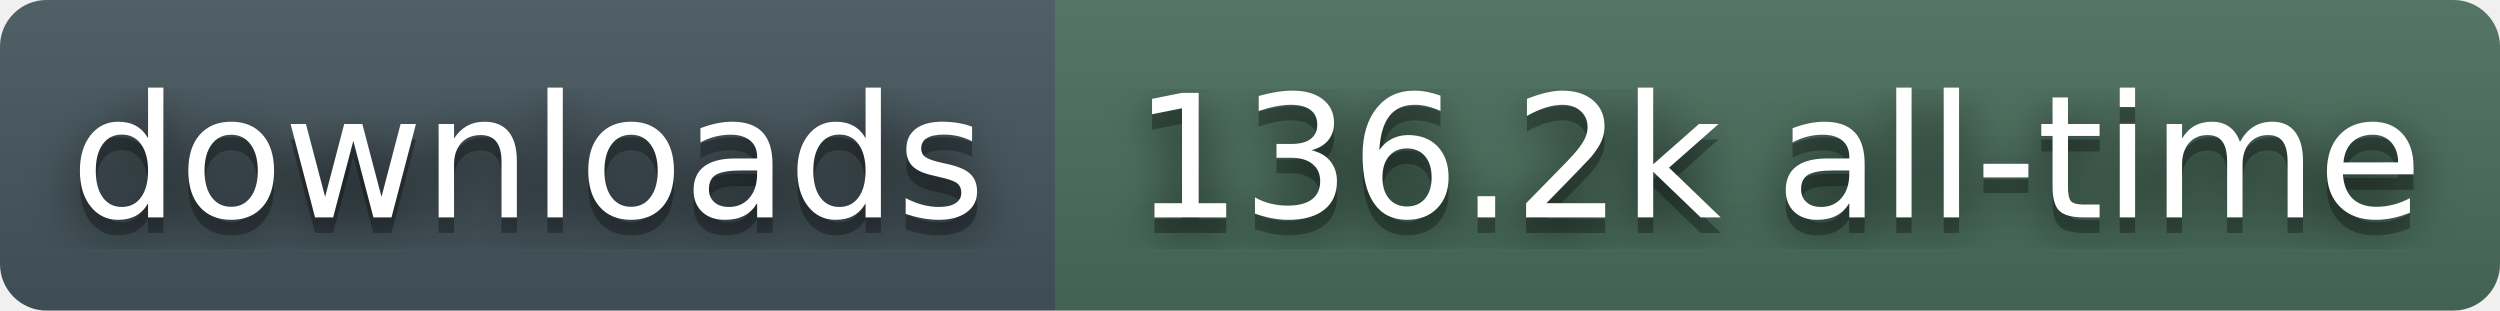
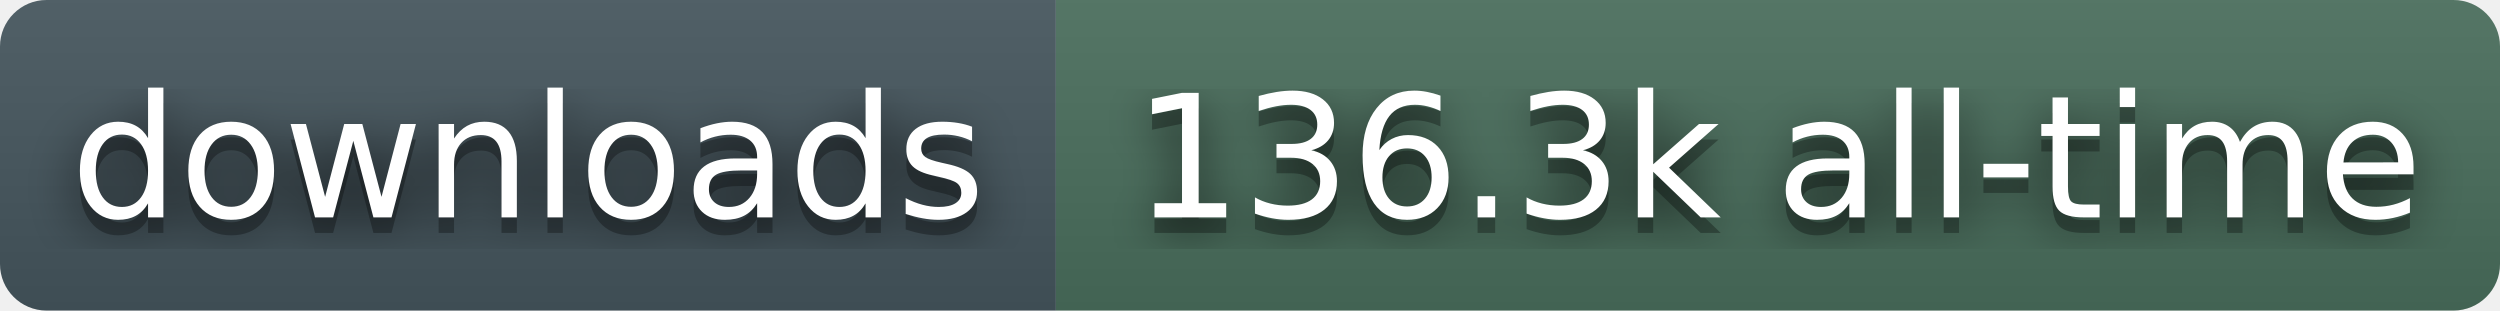
- <svg xmlns="http://www.w3.org/2000/svg" width="161" height="20" role="img" aria-label="downloads: 136.2k all-time">
+ <svg xmlns="http://www.w3.org/2000/svg" width="161" height="20" role="img" aria-label="downloads: 136.3k all-time">
  <filter id="blur">
    <feGaussianBlur stdDeviation="16" />
  </filter>
  <linearGradient id="s" x2="0" y2="100%">
    <stop offset="0" stop-color="#bbb" stop-opacity=".1" />
    <stop offset="1" stop-opacity=".1" />
  </linearGradient>
  <clipPath id="r">
    <rect width="161" height="20" rx="3" fill="#fff" />
  </clipPath>
  <g clip-path="url(#r)">
    <rect width="68" height="20" fill="#45565E" />
    <rect x="68" width="93" height="20" fill="#4A6E5C" />
    <rect width="161" height="20" fill="url(#s)" />
  </g>
  <g fill="#fff" text-anchor="middle" font-family="Verdana,Geneva,DejaVu Sans,sans-serif" text-rendering="geometricPrecision" font-size="110">
    <g transform="scale(.1)">
      <g aria-hidden="true" fill="#010101">
        <text x="340" y="150" fill-opacity=".8" filter="url(#blur)">downloads</text>
        <text x="340" y="150" fill-opacity=".3">downloads</text>
      </g>
      <text x="340" y="140">downloads</text>
    </g>
    <g transform="scale(.1)">
      <g aria-hidden="true" fill="#010101">
-         <text x="1145" y="150" fill-opacity=".8" filter="url(#blur)">136.2k all-time</text>
-         <text x="1145" y="150" fill-opacity=".3">136.2k all-time</text>
+         <text x="1145" y="150" fill-opacity=".8" filter="url(#blur)">136.3k all-time</text>
+         <text x="1145" y="150" fill-opacity=".3">136.3k all-time</text>
      </g>
-       <text x="1145" y="140">136.2k all-time</text>
+       <text x="1145" y="140">136.3k all-time</text>
    </g>
  </g>
</svg>
